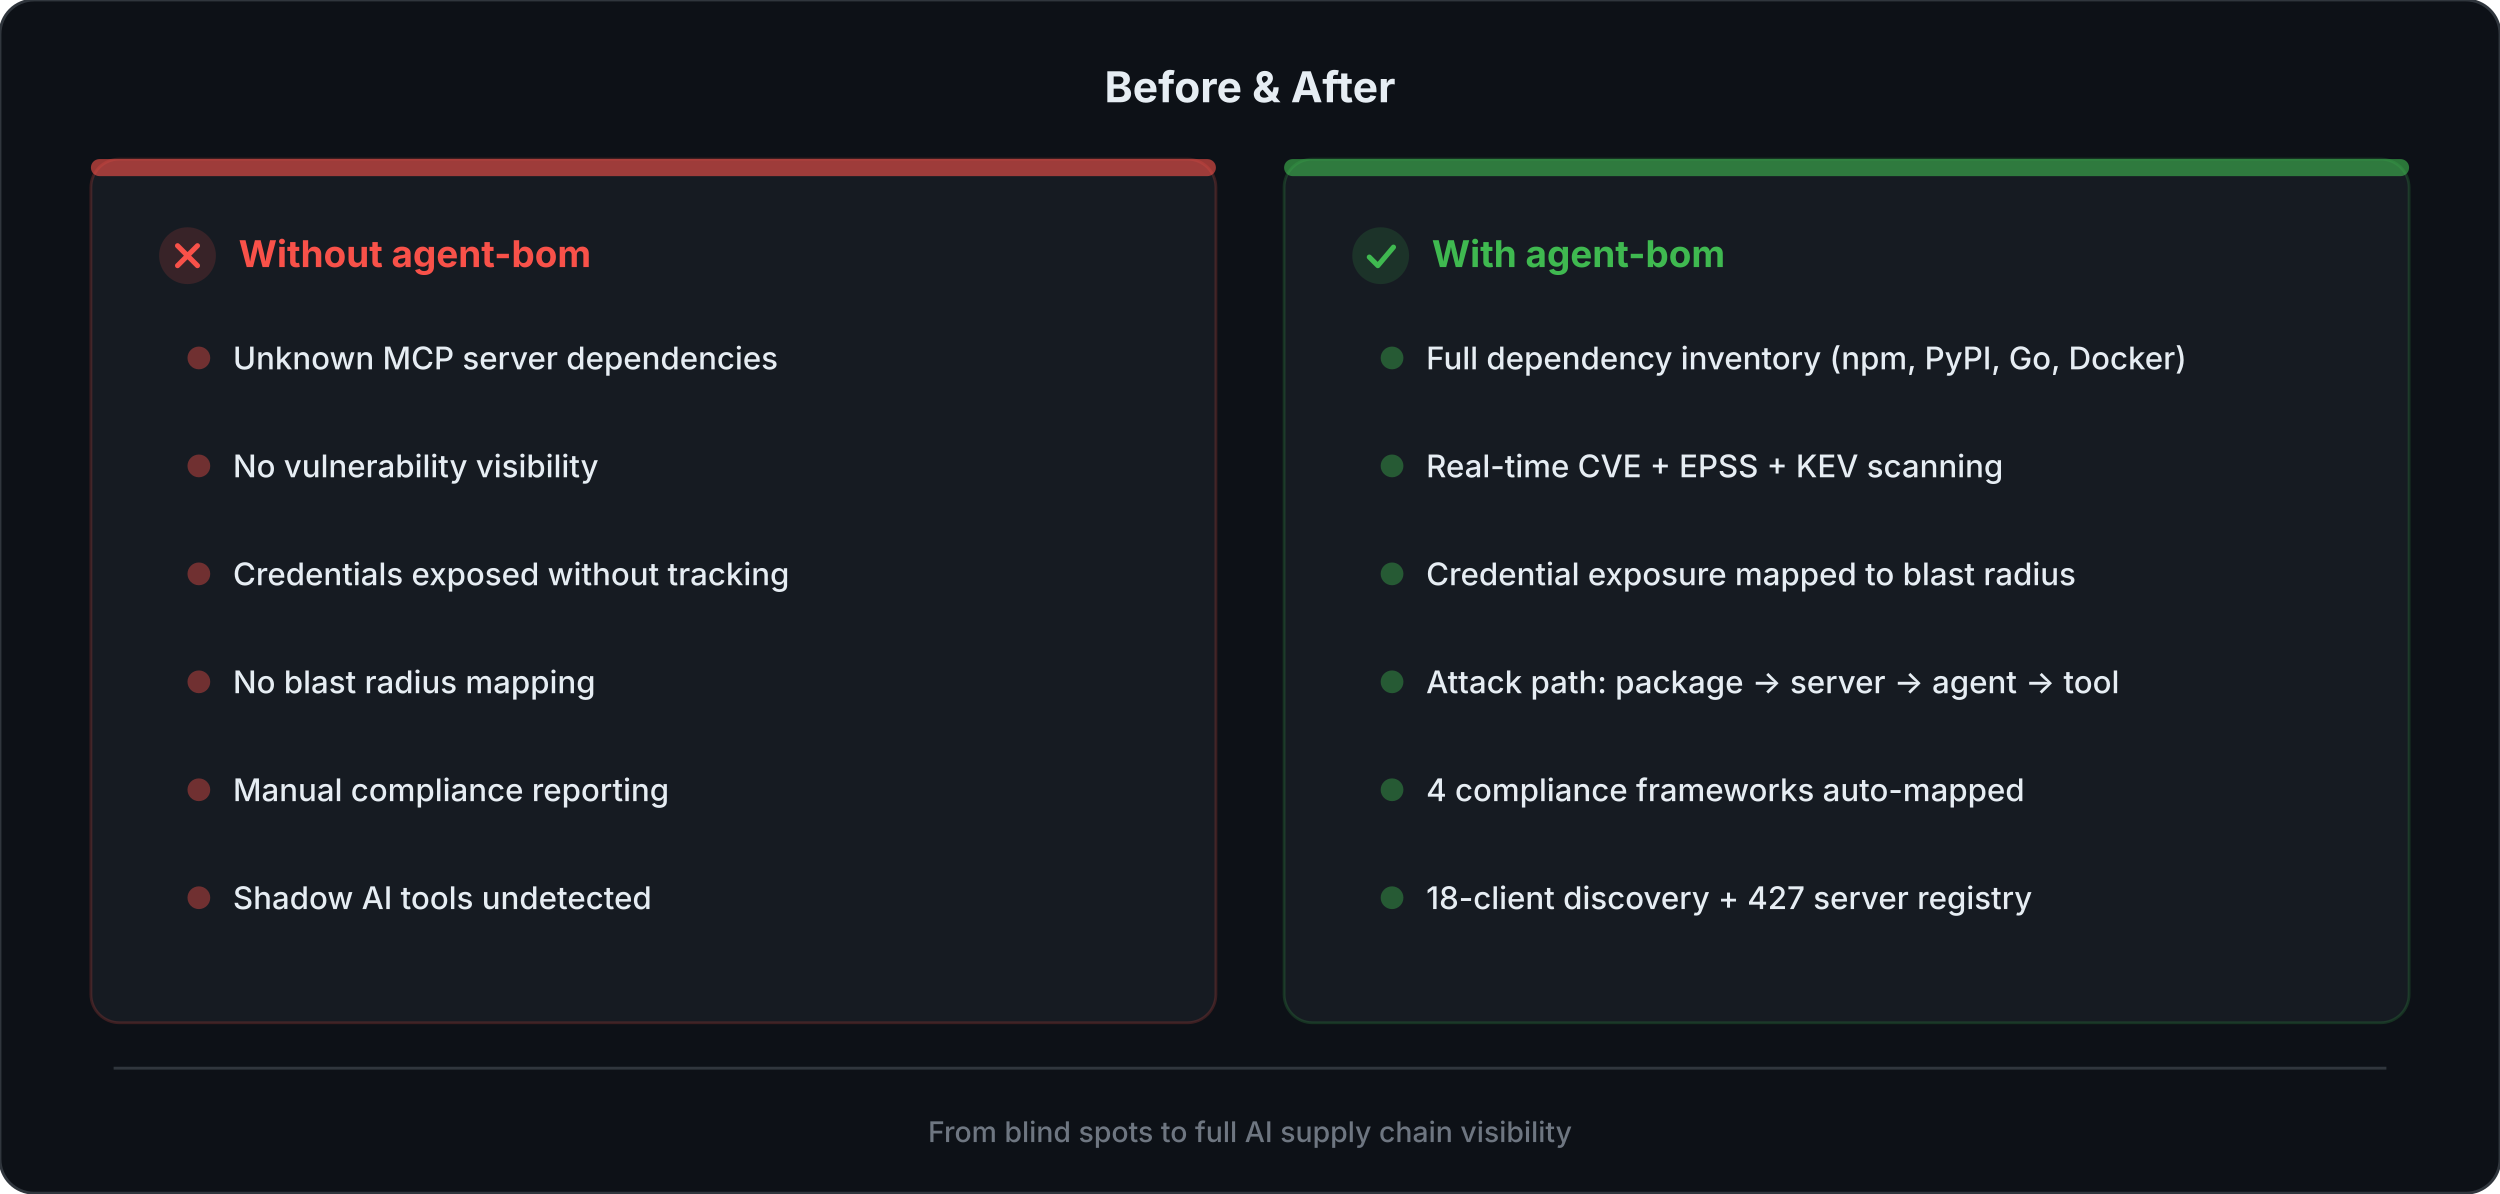
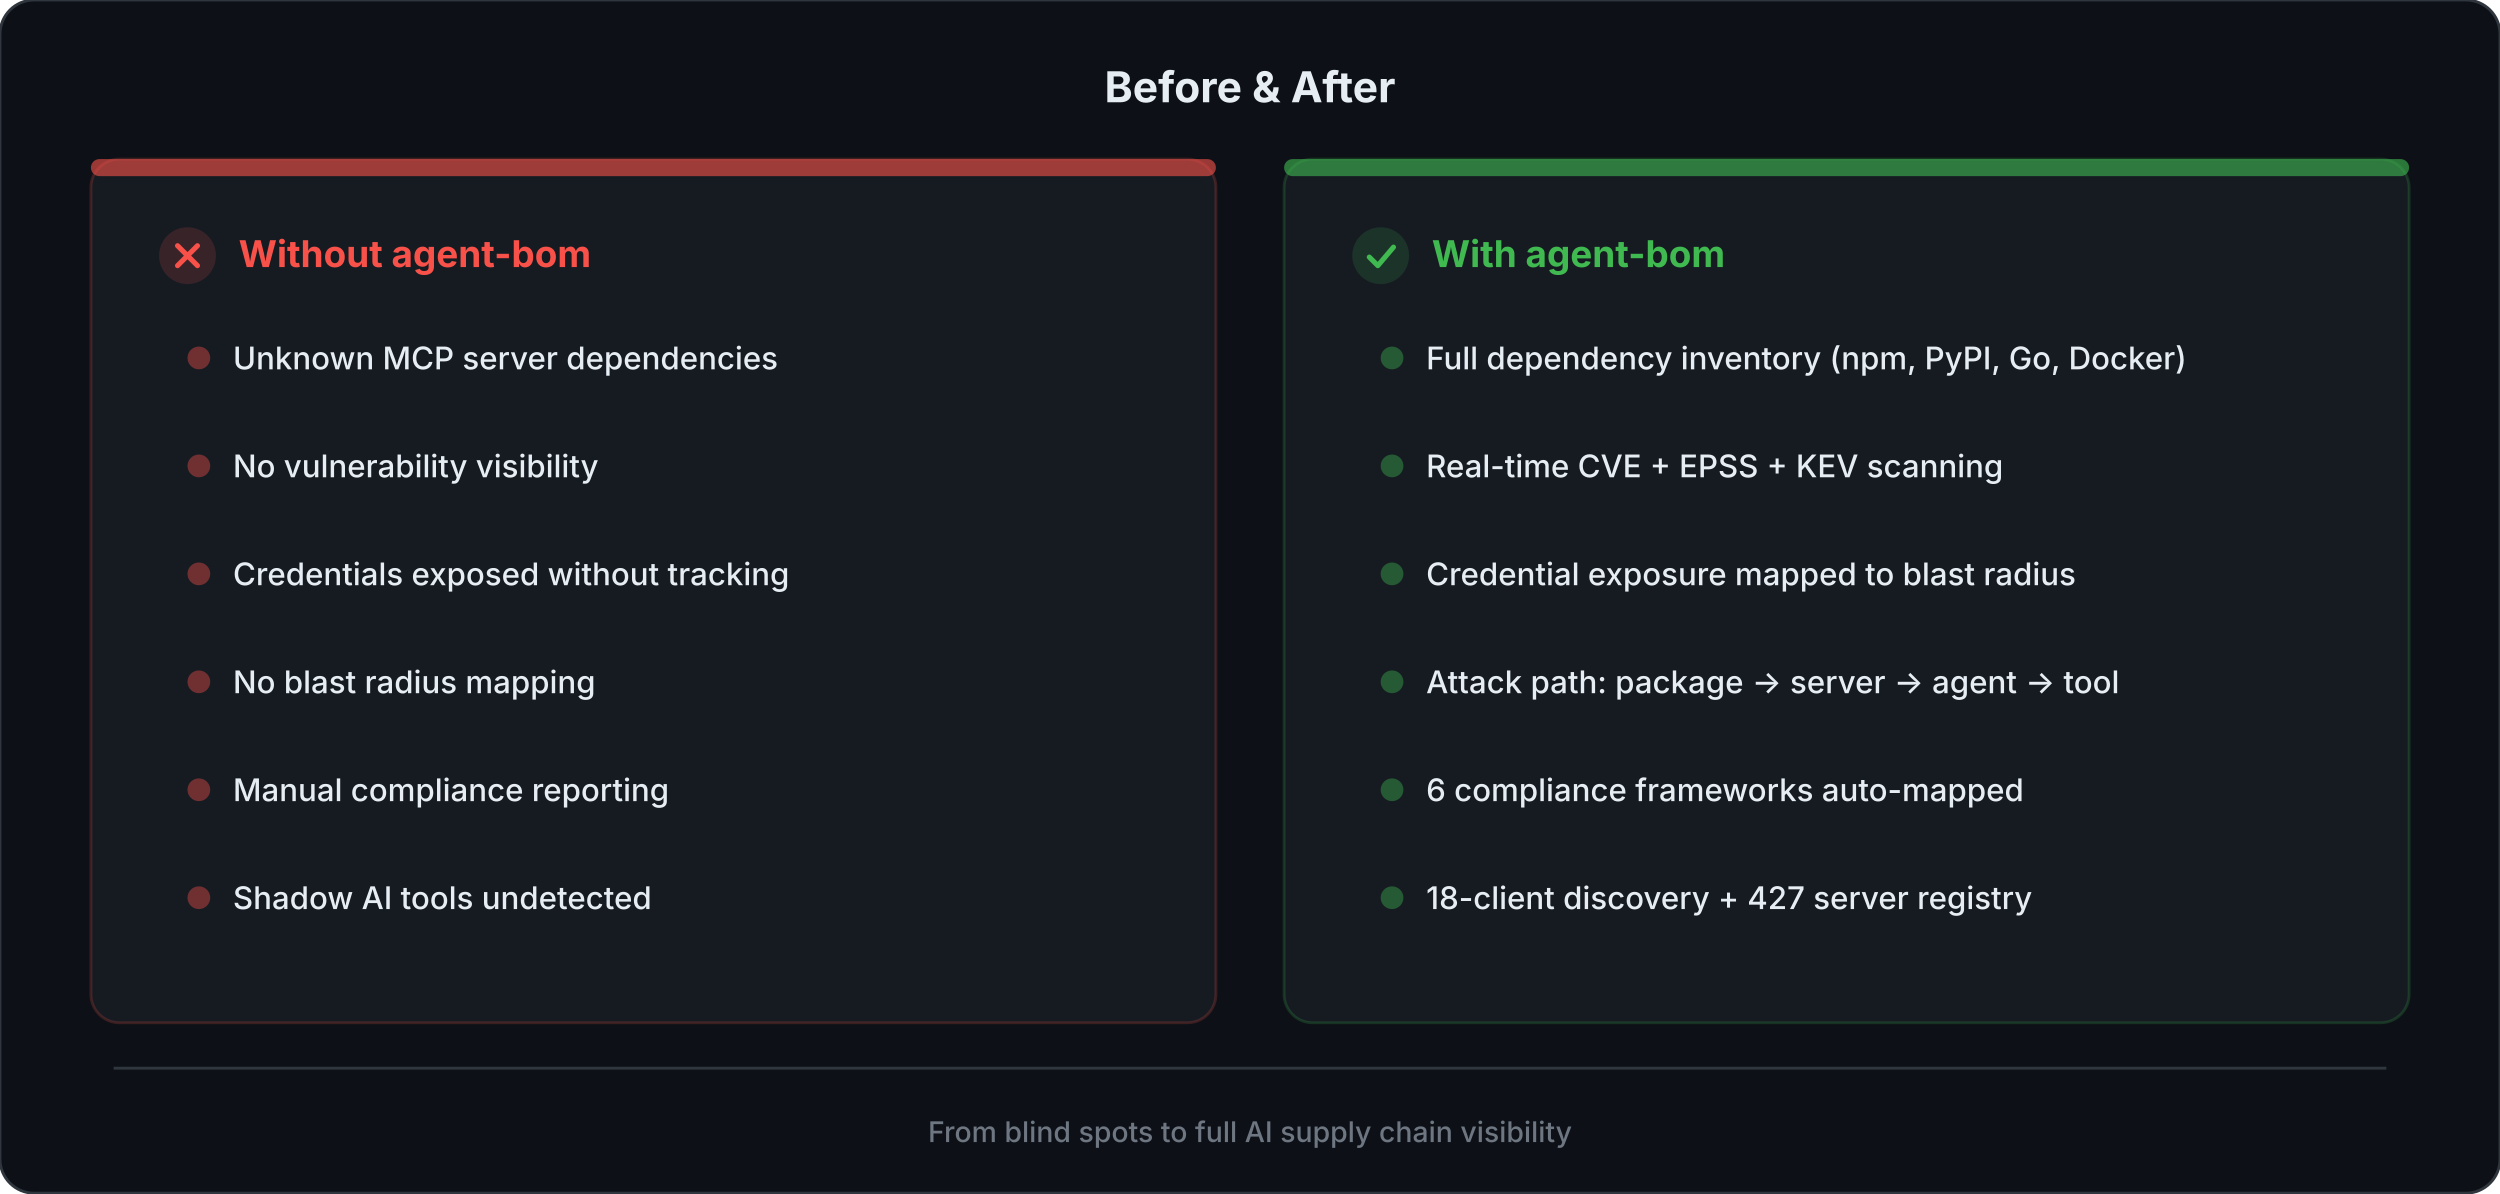
<svg xmlns="http://www.w3.org/2000/svg" viewBox="0 0 880 420" fill="none">
  <style>
    .title { font: 700 15px system-ui, -apple-system, sans-serif; fill: #e6edf3; }
    .panel-header { font: 700 13px system-ui, -apple-system, sans-serif; }
    .bullet { font: 500 11px system-ui, -apple-system, sans-serif; fill: #e6edf3; }
    .footer { font: 500 10px system-ui, -apple-system, sans-serif; fill: #6e7681; }
  </style>
  <rect width="880" height="420" rx="12" fill="#0d1117" stroke="#30363d" stroke-width="1" />
  <text x="440" y="36" text-anchor="middle" class="title">Before &amp; After</text>
  <rect x="32" y="56" width="396" height="304" rx="10" fill="#161b22" stroke="#f8514933" stroke-width="1" />
  <rect x="32" y="56" width="396" height="6" rx="3" fill="#f85149" opacity="0.6" />
  <g transform="translate(56, 80)">
    <circle cx="10" cy="10" r="10" fill="#f85149" opacity="0.15" />
    <path d="M6.5 6.5L13.5 13.5M13.5 6.5L6.5 13.5" stroke="#f85149" stroke-width="1.8" stroke-linecap="round" />
    <text x="28" y="14" class="panel-header" fill="#f85149">Without agent-bom</text>
  </g>
  <g transform="translate(64, 118)">
    <circle cx="6" cy="8" r="4" fill="#f85149" opacity="0.4" />
    <text x="18" y="12" class="bullet">Unknown MCP server dependencies</text>
  </g>
  <g transform="translate(64, 156)">
    <circle cx="6" cy="8" r="4" fill="#f85149" opacity="0.4" />
    <text x="18" y="12" class="bullet">No vulnerability visibility</text>
  </g>
  <g transform="translate(64, 194)">
    <circle cx="6" cy="8" r="4" fill="#f85149" opacity="0.4" />
    <text x="18" y="12" class="bullet">Credentials exposed without tracking</text>
  </g>
  <g transform="translate(64, 232)">
    <circle cx="6" cy="8" r="4" fill="#f85149" opacity="0.4" />
    <text x="18" y="12" class="bullet">No blast radius mapping</text>
  </g>
  <g transform="translate(64, 270)">
    <circle cx="6" cy="8" r="4" fill="#f85149" opacity="0.4" />
    <text x="18" y="12" class="bullet">Manual compliance reporting</text>
  </g>
  <g transform="translate(64, 308)">
    <circle cx="6" cy="8" r="4" fill="#f85149" opacity="0.4" />
    <text x="18" y="12" class="bullet">Shadow AI tools undetected</text>
  </g>
  <rect x="452" y="56" width="396" height="304" rx="10" fill="#161b22" stroke="#3fb95033" stroke-width="1" />
  <rect x="452" y="56" width="396" height="6" rx="3" fill="#3fb950" opacity="0.6" />
  <g transform="translate(476, 80)">
    <circle cx="10" cy="10" r="10" fill="#3fb950" opacity="0.15" />
    <path d="M6 10.5L9 13.5L14.5 7" stroke="#3fb950" stroke-width="1.8" stroke-linecap="round" stroke-linejoin="round" fill="none" />
    <text x="28" y="14" class="panel-header" fill="#3fb950">With agent-bom</text>
  </g>
  <g transform="translate(484, 118)">
    <circle cx="6" cy="8" r="4" fill="#3fb950" opacity="0.4" />
    <text x="18" y="12" class="bullet">Full dependency inventory (npm, PyPI, Go, Docker)</text>
  </g>
  <g transform="translate(484, 156)">
    <circle cx="6" cy="8" r="4" fill="#3fb950" opacity="0.4" />
    <text x="18" y="12" class="bullet">Real-time CVE + EPSS + KEV scanning</text>
  </g>
  <g transform="translate(484, 194)">
    <circle cx="6" cy="8" r="4" fill="#3fb950" opacity="0.4" />
    <text x="18" y="12" class="bullet">Credential exposure mapped to blast radius</text>
  </g>
  <g transform="translate(484, 232)">
    <circle cx="6" cy="8" r="4" fill="#3fb950" opacity="0.4" />
    <text x="18" y="12" class="bullet">Attack path: package → server → agent → tool</text>
  </g>
  <g transform="translate(484, 270)">
    <circle cx="6" cy="8" r="4" fill="#3fb950" opacity="0.4" />
-     <text x="18" y="12" class="bullet">4 compliance frameworks auto-mapped</text>
+     <text x="18" y="12" class="bullet">6 compliance frameworks auto-mapped</text>
  </g>
  <g transform="translate(484, 308)">
    <circle cx="6" cy="8" r="4" fill="#3fb950" opacity="0.4" />
    <text x="18" y="12" class="bullet">18-client discovery + 427 server registry</text>
  </g>
  <line x1="40" y1="376" x2="840" y2="376" stroke="#30363d" stroke-width="1" />
  <text x="440" y="402" text-anchor="middle" class="footer">From blind spots to full AI supply chain visibility</text>
</svg>
